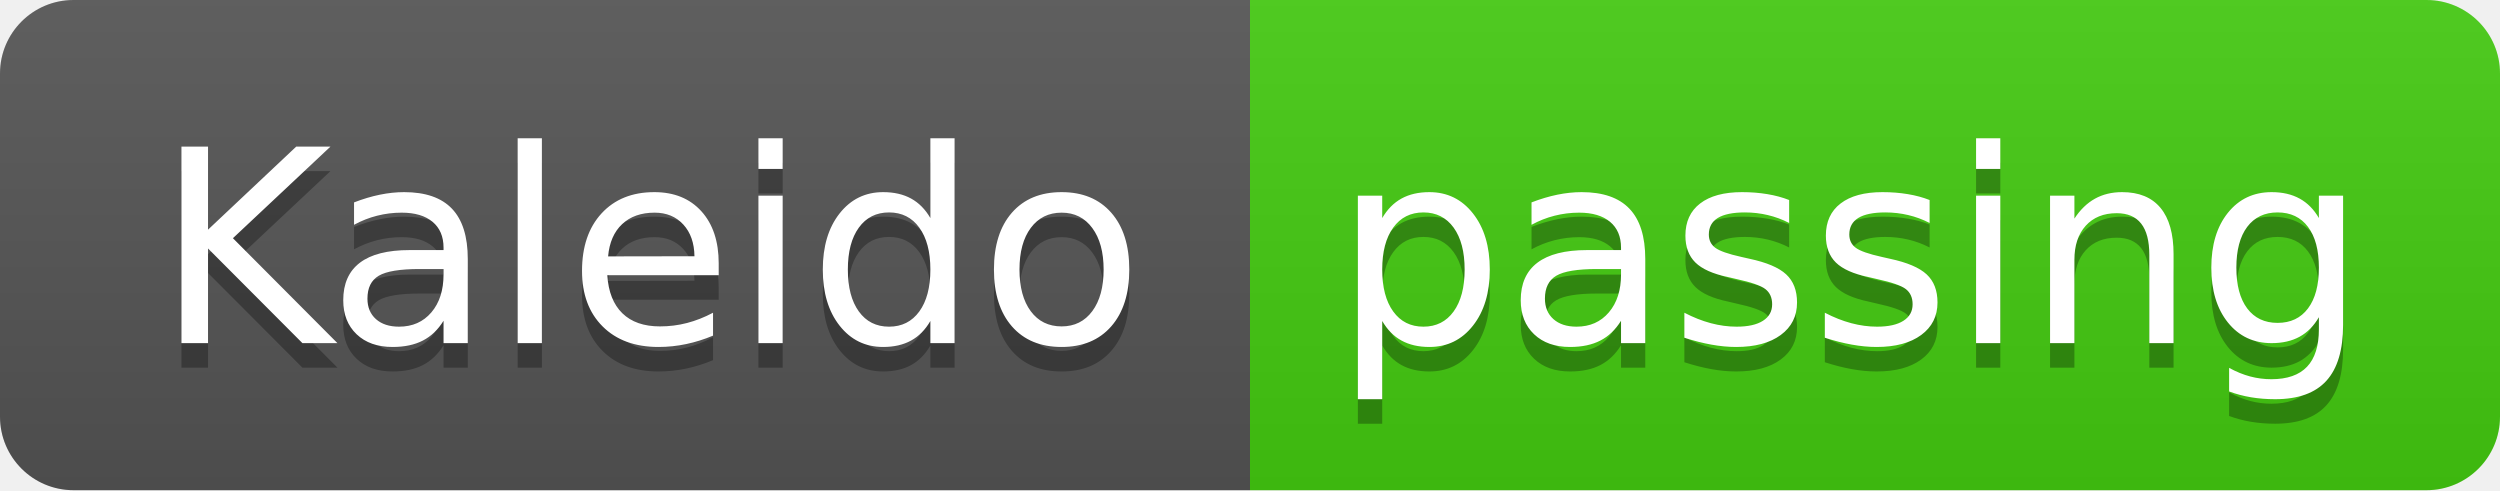
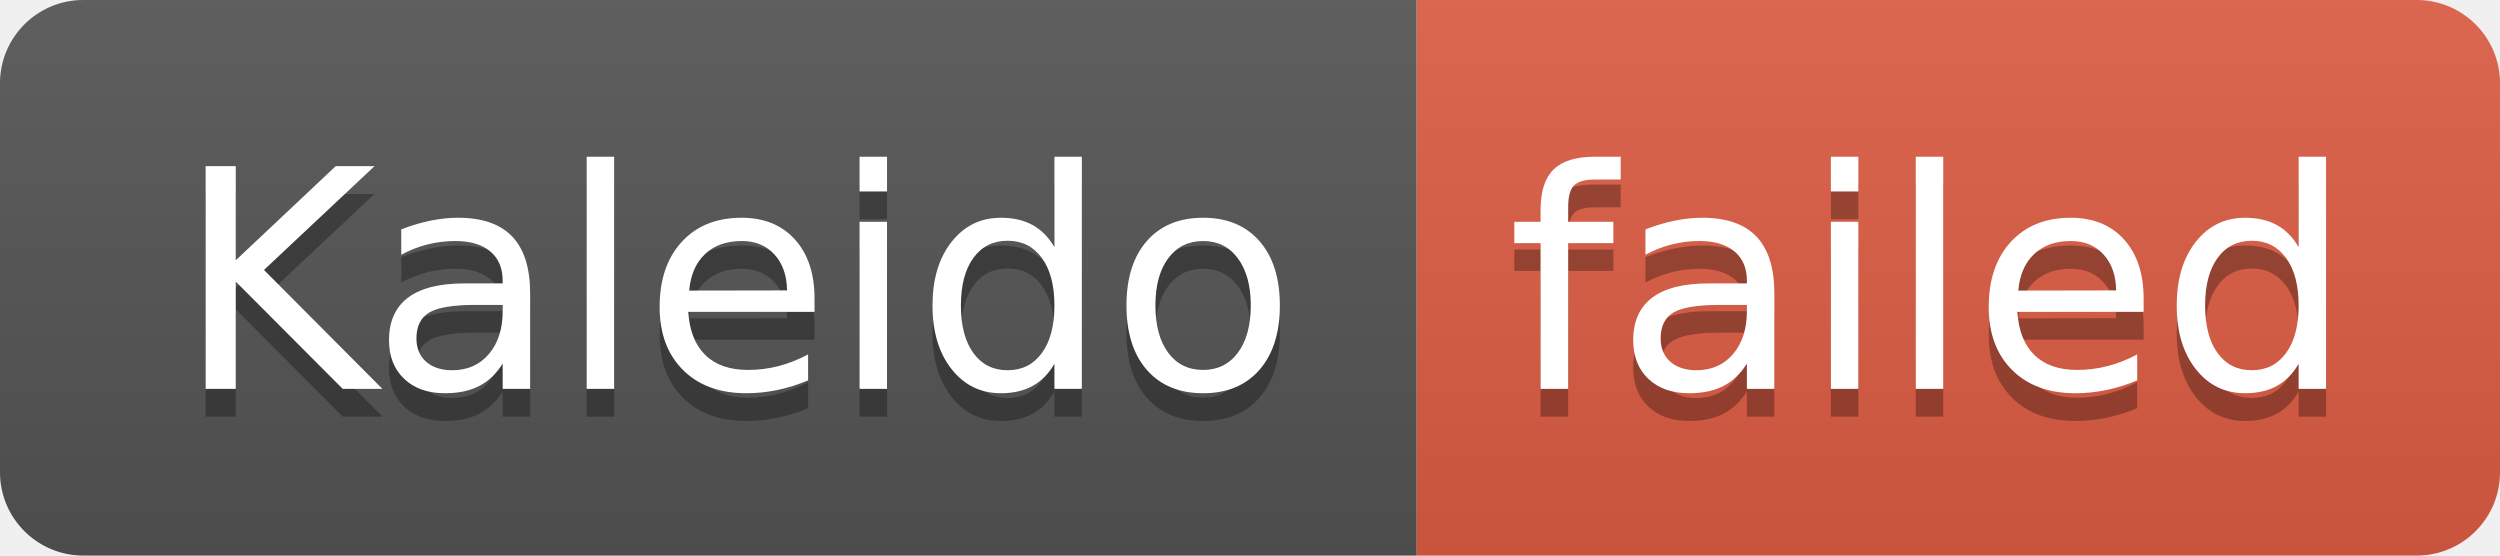
- <svg xmlns="http://www.w3.org/2000/svg" width="102" height="20" role="img" aria-label="Kaleido: passing">
+ <svg xmlns="http://www.w3.org/2000/svg" width="90" height="20" role="img" aria-label="Kaleido: failed">
  <linearGradient id="s" x2="0" y2="100%">
    <stop offset="0" stop-color="#bbb" stop-opacity=".1" />
    <stop offset="1" stop-opacity=".1" />
  </linearGradient>
  <clipPath id="r">
-     <rect width="102" height="20" rx="3" fill="#fff" />
+     <rect width="90" height="20" rx="3" fill="#fff" />
  </clipPath>
  <g clip-path="url(#r)">
    <rect width="51" height="20" fill="#555" />
-     <rect x="51" width="51" height="20" fill="#4c1" />
-     <rect width="102" height="20" fill="url(#s)" />
+     <rect x="51" width="39" height="20" fill="#e05d44" />
+     <rect width="90" height="20" fill="url(#s)" />
  </g>
  <g fill="#fff" text-anchor="middle" font-family="Verdana,Geneva,DejaVu Sans,sans-serif" text-rendering="geometricPrecision" font-size="110">
    <text aria-hidden="true" x="265" y="150" fill="#010101" fill-opacity=".3" transform="scale(.1)" textLength="410">Kaleido</text>
    <text x="265" y="140" transform="scale(.1)" fill="#fff" textLength="410">Kaleido</text>
-     <text aria-hidden="true" x="755" y="150" fill="#010101" fill-opacity=".3" transform="scale(.1)" textLength="410">passing</text>
-     <text x="755" y="140" transform="scale(.1)" fill="#fff" textLength="410">passing</text>
+     <text aria-hidden="true" x="695" y="150" fill="#010101" fill-opacity=".3" transform="scale(.1)" textLength="290">failed</text>
+     <text x="695" y="140" transform="scale(.1)" fill="#fff" textLength="290">failed</text>
  </g>
</svg>
